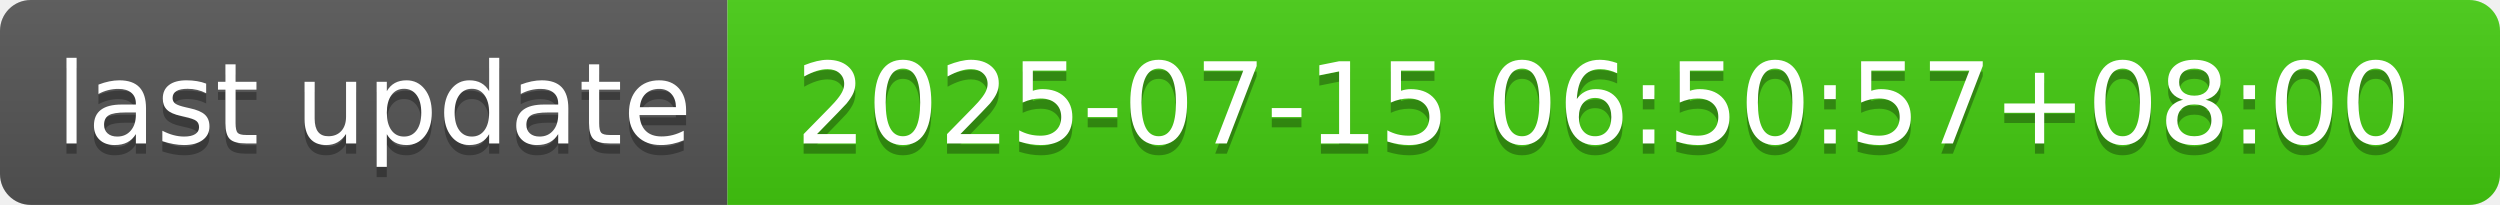
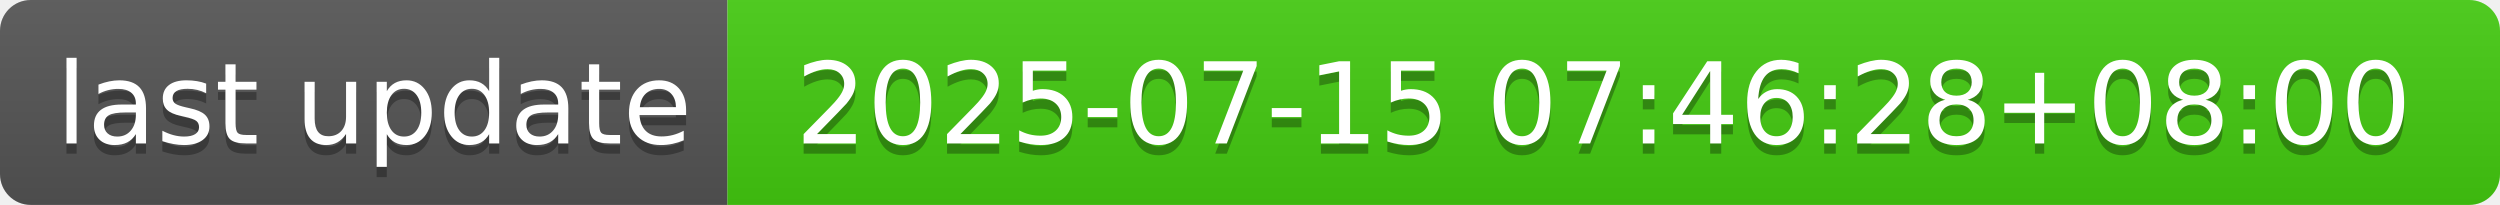
- <svg xmlns="http://www.w3.org/2000/svg" width="244" height="20" role="img" aria-label="last update: 2025-07-15 06:50:57+08:00">
+ <svg xmlns="http://www.w3.org/2000/svg" width="244" height="20" role="img" aria-label="last update: 2025-07-15 07:46:28+08:00">
  <linearGradient id="s" x2="0" y2="100%">
    <stop offset="0" stop-color="#bbb" stop-opacity=".1" />
    <stop offset="1" stop-opacity=".1" />
  </linearGradient>
  <clipPath id="r">
    <rect width="244" height="20" rx="3" fill="#fff" />
  </clipPath>
  <g clip-path="url(#r)">
    <rect width="71" height="20" fill="#555" />
    <rect x="71" width="173" height="20" fill="#4c1" />
    <rect width="244" height="20" fill="url(#s)" />
  </g>
  <g fill="#fff" text-anchor="middle" font-family="Verdana,Geneva,DejaVu Sans,sans-serif" text-rendering="geometricPrecision" font-size="110">
    <text aria-hidden="true" x="365" y="150" fill="#010101" fill-opacity=".3" transform="scale(.1)" textLength="610">last update</text>
    <text x="365" y="140" transform="scale(.1)" fill="#fff" textLength="610">last update</text>
-     <text aria-hidden="true" x="1565" y="150" fill="#010101" fill-opacity=".3" transform="scale(.1)" textLength="1630">2025-07-15 06:50:57+08:00</text>
-     <text x="1565" y="140" transform="scale(.1)" fill="#fff" textLength="1630">2025-07-15 06:50:57+08:00</text>
+     <text aria-hidden="true" x="1565" y="150" fill="#010101" fill-opacity=".3" transform="scale(.1)" textLength="1630">2025-07-15 07:46:28+08:00</text>
+     <text x="1565" y="140" transform="scale(.1)" fill="#fff" textLength="1630">2025-07-15 07:46:28+08:00</text>
  </g>
</svg>
